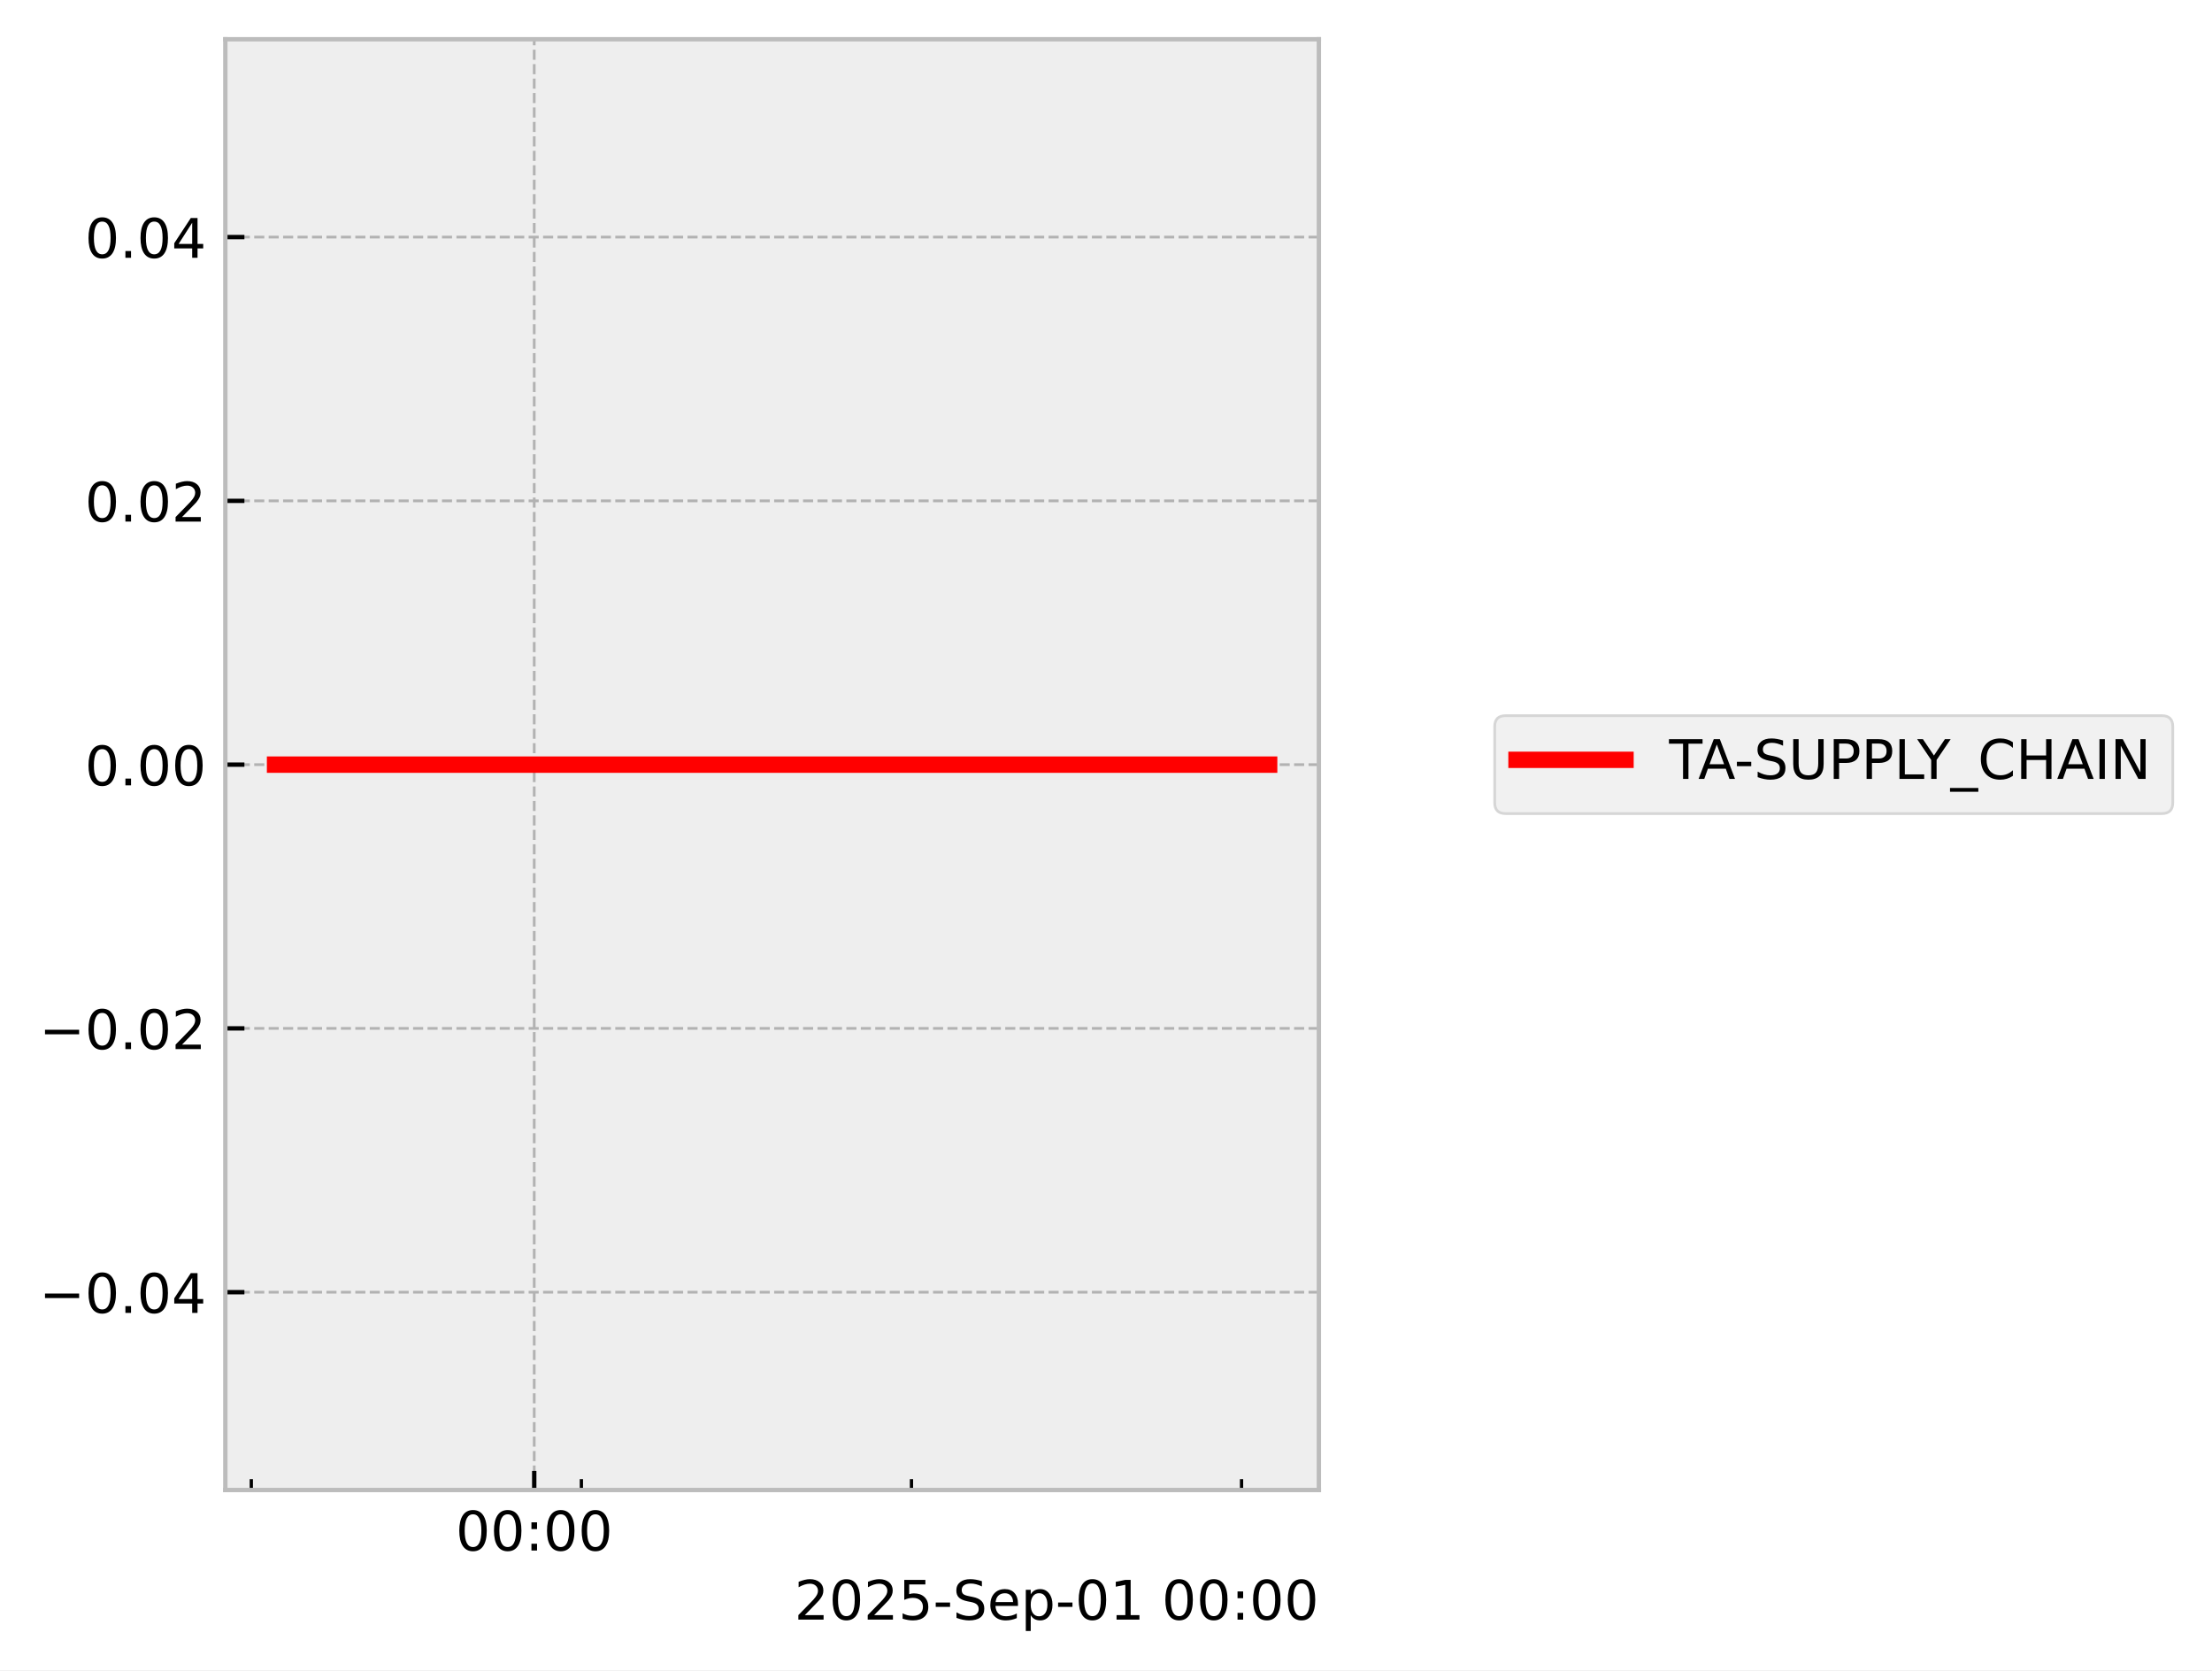
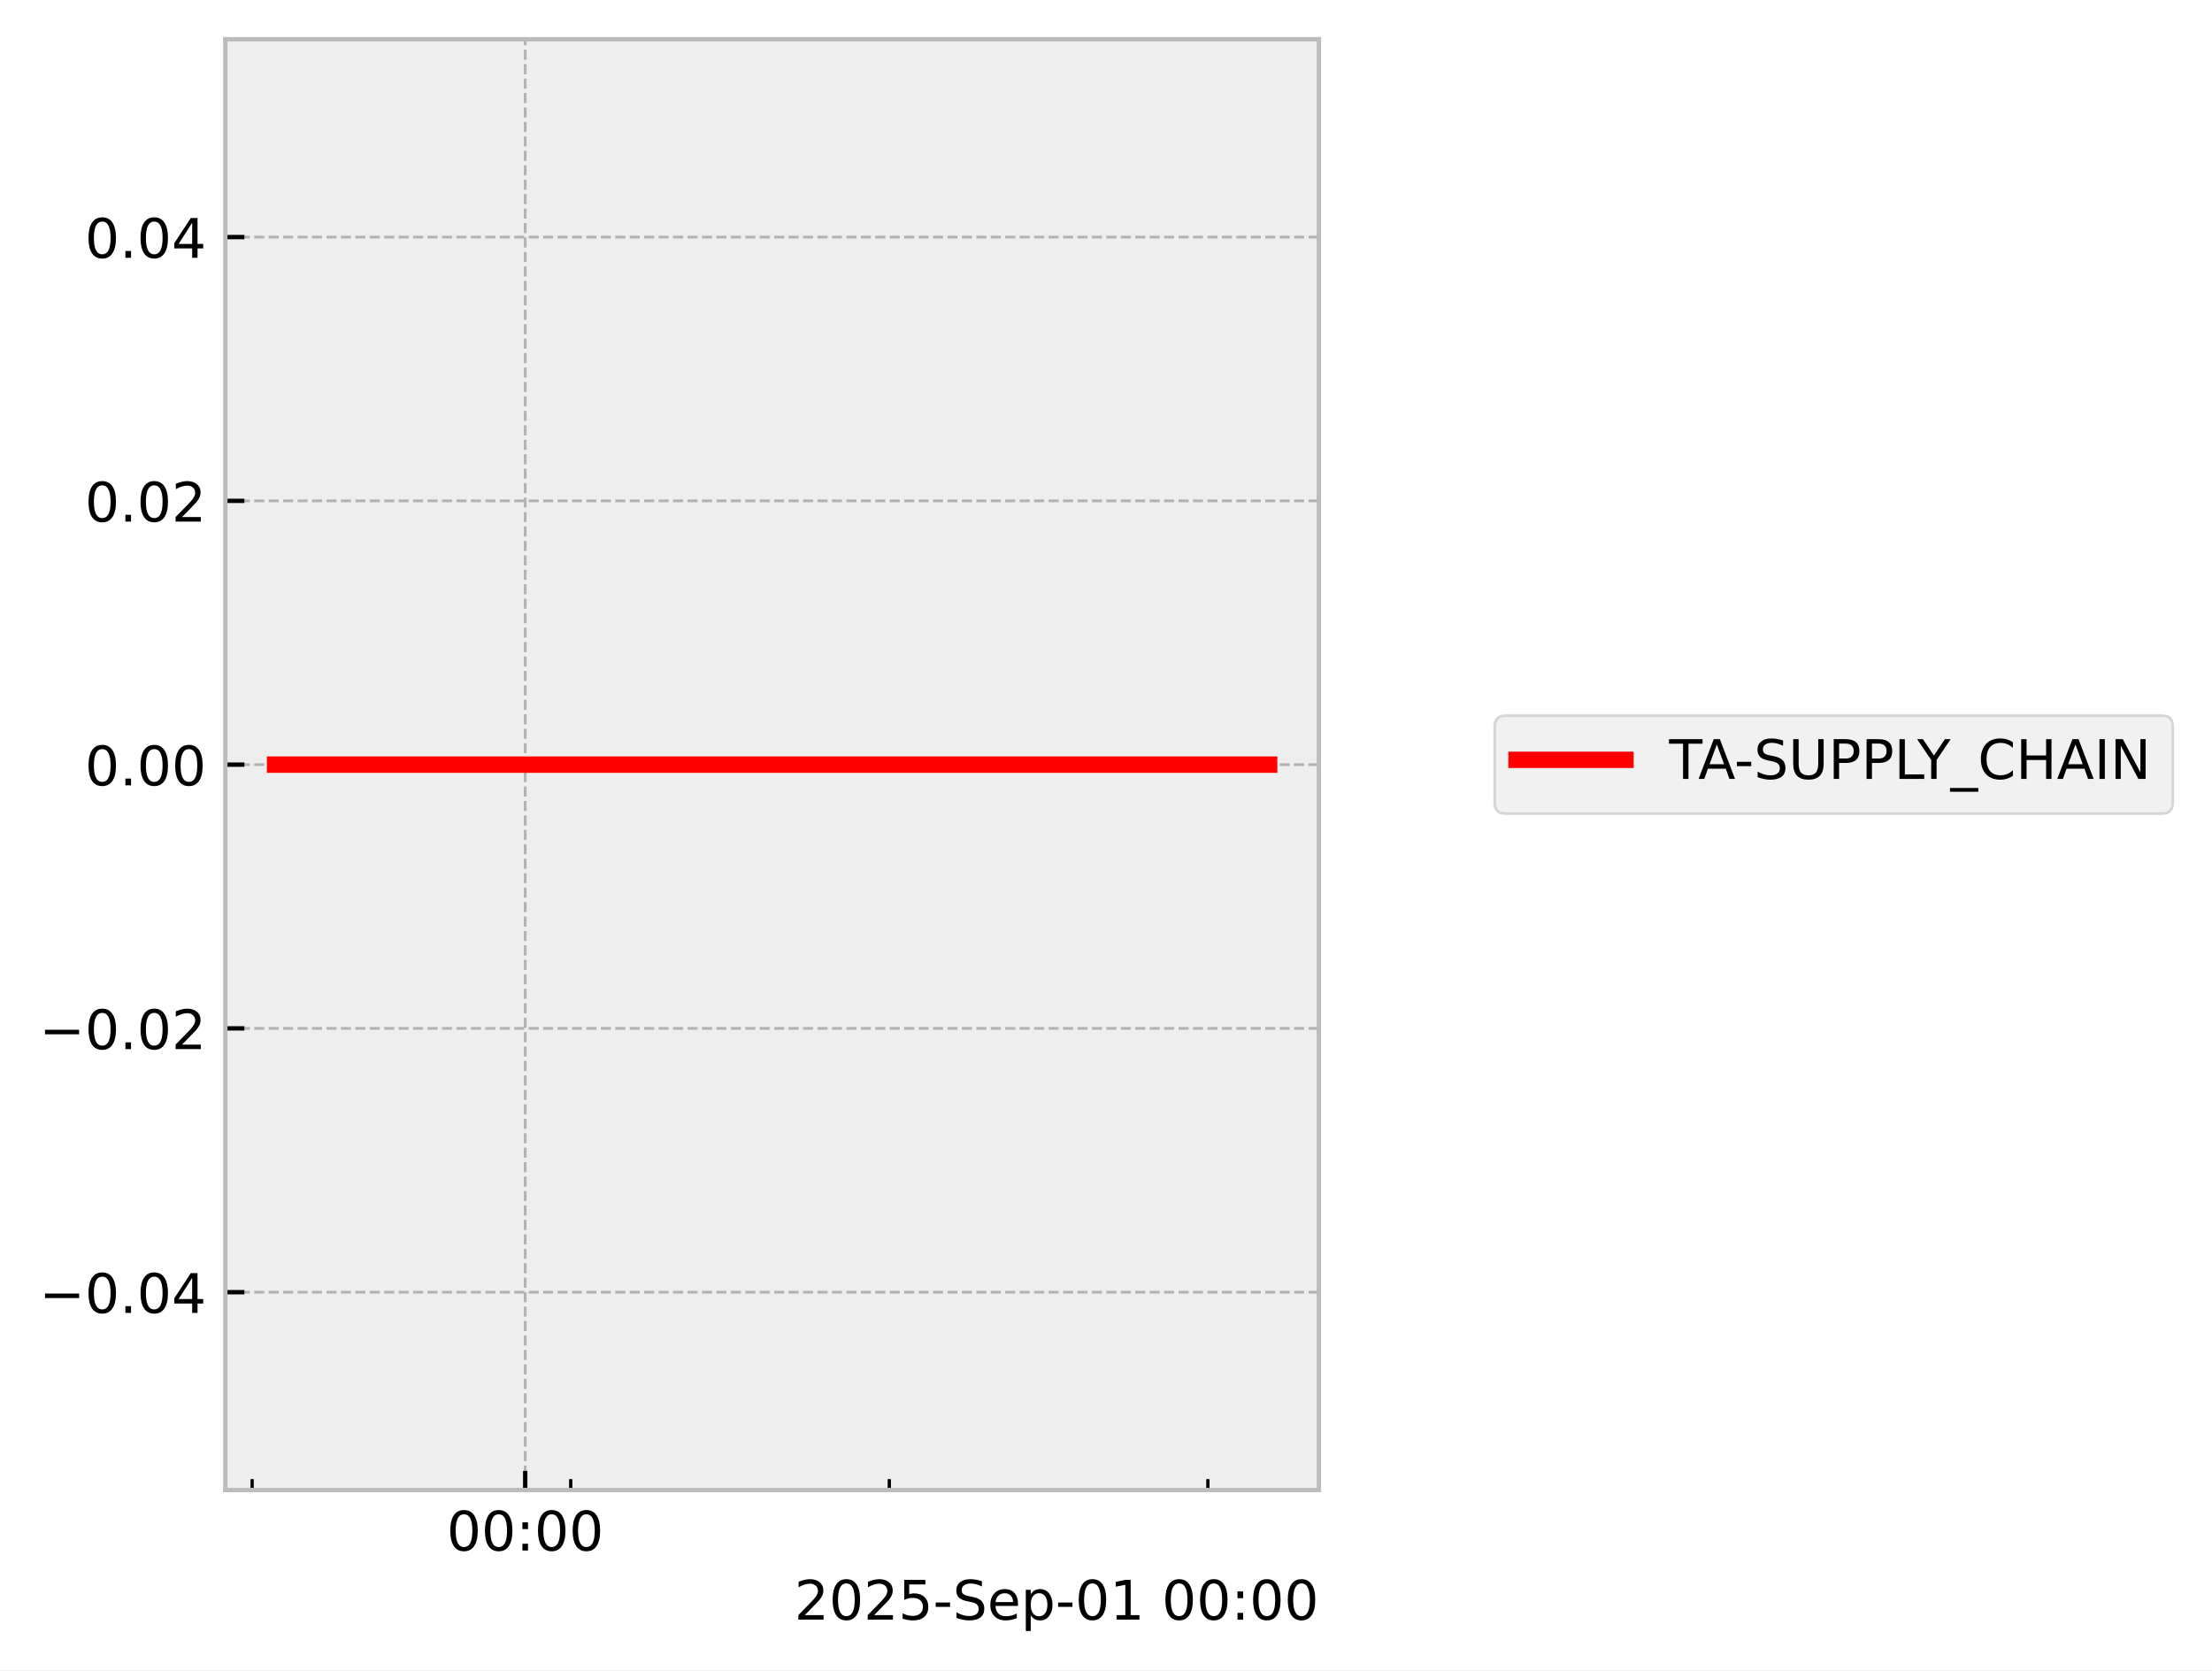
<svg xmlns="http://www.w3.org/2000/svg" xmlns:xlink="http://www.w3.org/1999/xlink" width="405.867pt" height="306.368pt" viewBox="0 0 405.867 306.368" version="1.1">
  <defs>
    <style type="text/css">*{stroke-linejoin: round; stroke-linecap: butt}</style>
  </defs>
  <g id="figure_1">
    <g id="patch_1">
      <path d="M 0 306.368  L 405.867 306.368  L 405.867 0  L 0 0  z " style="fill: #ffffff" />
    </g>
    <g id="axes_1">
      <g id="patch_2">
        <path d="M 41.345 273.312  L 241.991 273.312  L 241.991 7.2  L 41.345 7.2  z " style="fill: #eeeeee" />
      </g>
      <g id="matplotlib.axis_1">
        <g id="xtick_1">
          <g id="line2d_1">
-             <path d="M 98.023 273.312  L 98.023 7.2  " clip-path="url(#pe9dcb4e46c)" style="fill: none; stroke-dasharray: 1.85,0.8; stroke-dashoffset: 0; stroke: #b2b2b2; stroke-width: 0.5" />
+             <path d="M 96.367 273.312  L 96.367 7.2  " clip-path="url(#pab0ca093c2)" style="fill: none; stroke-dasharray: 1.85,0.8; stroke-dashoffset: 0; stroke: #b2b2b2; stroke-width: 0.5" />
          </g>
          <g id="line2d_2">
            <defs>
-               <path id="m7361f86da8" d="M 0 0  L 0 -3.5  " style="stroke: #000000; stroke-width: 0.8" />
-             </defs>
-             <g>
-               <use xlink:href="#m7361f86da8" x="98.023" y="273.312" style="stroke: #000000; stroke-width: 0.8" />
+               <path id="mffcf582907" d="M 0 0  L 0 -3.5  " style="stroke: #000000; stroke-width: 0.8" />
+             </defs>
+             <g>
+               <use xlink:href="#mffcf582907" x="96.367" y="273.312" style="stroke: #000000; stroke-width: 0.8" />
            </g>
          </g>
          <g id="text_1">
-             <g transform="translate(83.61391 284.4104) scale(0.1 -0.1)">
+             <g transform="translate(81.95746 284.4104) scale(0.1 -0.1)">
              <defs>
                <path id="DejaVuSans-30" d="M 2034 4250  Q 1547 4250 1301 3770  Q 1056 3291 1056 2328  Q 1056 1369 1301 889  Q 1547 409 2034 409  Q 2525 409 2770 889  Q 3016 1369 3016 2328  Q 3016 3291 2770 3770  Q 2525 4250 2034 4250  z M 2034 4750  Q 2819 4750 3233 4129  Q 3647 3509 3647 2328  Q 3647 1150 3233 529  Q 2819 -91 2034 -91  Q 1250 -91 836 529  Q 422 1150 422 2328  Q 422 3509 836 4129  Q 1250 4750 2034 4750  z " transform="scale(0.015625)" />
                <path id="DejaVuSans-3a" d="M 750 794  L 1409 794  L 1409 0  L 750 0  L 750 794  z M 750 3309  L 1409 3309  L 1409 2516  L 750 2516  L 750 3309  z " transform="scale(0.015625)" />
              </defs>
              <use xlink:href="#DejaVuSans-30" />
              <use xlink:href="#DejaVuSans-30" transform="translate(63.62305 0)" />
              <use xlink:href="#DejaVuSans-3a" transform="translate(127.2461 0)" />
              <use xlink:href="#DejaVuSans-30" transform="translate(160.9375 0)" />
              <use xlink:href="#DejaVuSans-30" transform="translate(224.5605 0)" />
            </g>
          </g>
        </g>
        <g id="xtick_2">
          <g id="line2d_3">
            <defs>
-               <path id="mfc2e9b45ba" d="M 0 0  L 0 -2  " style="stroke: #000000; stroke-width: 0.6" />
-             </defs>
-             <g>
-               <use xlink:href="#mfc2e9b45ba" x="46.111" y="273.312" style="stroke: #000000; stroke-width: 0.6" />
+               <path id="m2653d88b92" d="M 0 0  L 0 -2  " style="stroke: #000000; stroke-width: 0.6" />
+             </defs>
+             <g>
+               <use xlink:href="#m2653d88b92" x="46.262" y="273.312" style="stroke: #000000; stroke-width: 0.6" />
            </g>
          </g>
        </g>
        <g id="xtick_3">
          <g id="line2d_4">
            <g>
-               <use xlink:href="#mfc2e9b45ba" x="106.675" y="273.312" style="stroke: #000000; stroke-width: 0.6" />
+               <use xlink:href="#m2653d88b92" x="104.718" y="273.312" style="stroke: #000000; stroke-width: 0.6" />
            </g>
          </g>
        </g>
        <g id="xtick_4">
          <g id="line2d_5">
            <g>
-               <use xlink:href="#mfc2e9b45ba" x="167.24" y="273.312" style="stroke: #000000; stroke-width: 0.6" />
+               <use xlink:href="#m2653d88b92" x="163.173" y="273.312" style="stroke: #000000; stroke-width: 0.6" />
            </g>
          </g>
        </g>
        <g id="xtick_5">
          <g id="line2d_6">
            <g>
-               <use xlink:href="#mfc2e9b45ba" x="227.805" y="273.312" style="stroke: #000000; stroke-width: 0.6" />
+               <use xlink:href="#m2653d88b92" x="221.628" y="273.312" style="stroke: #000000; stroke-width: 0.6" />
            </g>
          </g>
        </g>
        <g id="text_2">
          <g transform="translate(145.7537 297.0886) scale(0.1 -0.1)">
            <defs>
              <path id="DejaVuSans-32" d="M 1228 531  L 3431 531  L 3431 0  L 469 0  L 469 531  Q 828 903 1448 1529  Q 2069 2156 2228 2338  Q 2531 2678 2651 2914  Q 2772 3150 2772 3378  Q 2772 3750 2511 3984  Q 2250 4219 1831 4219  Q 1534 4219 1204 4116  Q 875 4013 500 3803  L 500 4441  Q 881 4594 1212 4672  Q 1544 4750 1819 4750  Q 2544 4750 2975 4387  Q 3406 4025 3406 3419  Q 3406 3131 3298 2873  Q 3191 2616 2906 2266  Q 2828 2175 2409 1742  Q 1991 1309 1228 531  z " transform="scale(0.015625)" />
              <path id="DejaVuSans-35" d="M 691 4666  L 3169 4666  L 3169 4134  L 1269 4134  L 1269 2991  Q 1406 3038 1543 3061  Q 1681 3084 1819 3084  Q 2600 3084 3056 2656  Q 3513 2228 3513 1497  Q 3513 744 3044 326  Q 2575 -91 1722 -91  Q 1428 -91 1123 -41  Q 819 9 494 109  L 494 744  Q 775 591 1075 516  Q 1375 441 1709 441  Q 2250 441 2565 725  Q 2881 1009 2881 1497  Q 2881 1984 2565 2268  Q 2250 2553 1709 2553  Q 1456 2553 1204 2497  Q 953 2441 691 2322  L 691 4666  z " transform="scale(0.015625)" />
              <path id="DejaVuSans-2d" d="M 313 2009  L 1997 2009  L 1997 1497  L 313 1497  L 313 2009  z " transform="scale(0.015625)" />
              <path id="DejaVuSans-53" d="M 3425 4513  L 3425 3897  Q 3066 4069 2747 4153  Q 2428 4238 2131 4238  Q 1616 4238 1336 4038  Q 1056 3838 1056 3469  Q 1056 3159 1242 3001  Q 1428 2844 1947 2747  L 2328 2669  Q 3034 2534 3370 2195  Q 3706 1856 3706 1288  Q 3706 609 3251 259  Q 2797 -91 1919 -91  Q 1588 -91 1214 -16  Q 841 59 441 206  L 441 856  Q 825 641 1194 531  Q 1563 422 1919 422  Q 2459 422 2753 634  Q 3047 847 3047 1241  Q 3047 1584 2836 1778  Q 2625 1972 2144 2069  L 1759 2144  Q 1053 2284 737 2584  Q 422 2884 422 3419  Q 422 4038 858 4394  Q 1294 4750 2059 4750  Q 2388 4750 2728 4690  Q 3069 4631 3425 4513  z " transform="scale(0.015625)" />
              <path id="DejaVuSans-65" d="M 3597 1894  L 3597 1613  L 953 1613  Q 991 1019 1311 708  Q 1631 397 2203 397  Q 2534 397 2845 478  Q 3156 559 3463 722  L 3463 178  Q 3153 47 2828 -22  Q 2503 -91 2169 -91  Q 1331 -91 842 396  Q 353 884 353 1716  Q 353 2575 817 3079  Q 1281 3584 2069 3584  Q 2775 3584 3186 3129  Q 3597 2675 3597 1894  z M 3022 2063  Q 3016 2534 2758 2815  Q 2500 3097 2075 3097  Q 1594 3097 1305 2825  Q 1016 2553 972 2059  L 3022 2063  z " transform="scale(0.015625)" />
              <path id="DejaVuSans-70" d="M 1159 525  L 1159 -1331  L 581 -1331  L 581 3500  L 1159 3500  L 1159 2969  Q 1341 3281 1617 3432  Q 1894 3584 2278 3584  Q 2916 3584 3314 3078  Q 3713 2572 3713 1747  Q 3713 922 3314 415  Q 2916 -91 2278 -91  Q 1894 -91 1617 61  Q 1341 213 1159 525  z M 3116 1747  Q 3116 2381 2855 2742  Q 2594 3103 2138 3103  Q 1681 3103 1420 2742  Q 1159 2381 1159 1747  Q 1159 1113 1420 752  Q 1681 391 2138 391  Q 2594 391 2855 752  Q 3116 1113 3116 1747  z " transform="scale(0.015625)" />
              <path id="DejaVuSans-31" d="M 794 531  L 1825 531  L 1825 4091  L 703 3866  L 703 4441  L 1819 4666  L 2450 4666  L 2450 531  L 3481 531  L 3481 0  L 794 0  L 794 531  z " transform="scale(0.015625)" />
              <path id="DejaVuSans-20" transform="scale(0.015625)" />
            </defs>
            <use xlink:href="#DejaVuSans-32" />
            <use xlink:href="#DejaVuSans-30" transform="translate(63.62305 0)" />
            <use xlink:href="#DejaVuSans-32" transform="translate(127.2461 0)" />
            <use xlink:href="#DejaVuSans-35" transform="translate(190.8691 0)" />
            <use xlink:href="#DejaVuSans-2d" transform="translate(254.4922 0)" />
            <use xlink:href="#DejaVuSans-53" transform="translate(290.5762 0)" />
            <use xlink:href="#DejaVuSans-65" transform="translate(354.0527 0)" />
            <use xlink:href="#DejaVuSans-70" transform="translate(415.5762 0)" />
            <use xlink:href="#DejaVuSans-2d" transform="translate(479.0527 0)" />
            <use xlink:href="#DejaVuSans-30" transform="translate(515.1367 0)" />
            <use xlink:href="#DejaVuSans-31" transform="translate(578.7598 0)" />
            <use xlink:href="#DejaVuSans-20" transform="translate(642.3828 0)" />
            <use xlink:href="#DejaVuSans-30" transform="translate(674.1699 0)" />
            <use xlink:href="#DejaVuSans-30" transform="translate(737.793 0)" />
            <use xlink:href="#DejaVuSans-3a" transform="translate(801.416 0)" />
            <use xlink:href="#DejaVuSans-30" transform="translate(835.1074 0)" />
            <use xlink:href="#DejaVuSans-30" transform="translate(898.7305 0)" />
          </g>
        </g>
      </g>
      <g id="matplotlib.axis_2">
        <g id="ytick_1">
          <g id="line2d_7">
-             <path d="M 41.345 237.024  L 241.991 237.024  " clip-path="url(#pe9dcb4e46c)" style="fill: none; stroke-dasharray: 1.85,0.8; stroke-dashoffset: 0; stroke: #b2b2b2; stroke-width: 0.5" />
+             <path d="M 41.345 237.024  L 241.991 237.024  " clip-path="url(#pab0ca093c2)" style="fill: none; stroke-dasharray: 1.85,0.8; stroke-dashoffset: 0; stroke: #b2b2b2; stroke-width: 0.5" />
          </g>
          <g id="line2d_8">
            <defs>
-               <path id="m9f1a0739fa" d="M 0 0  L 3.5 0  " style="stroke: #000000; stroke-width: 0.8" />
-             </defs>
-             <g>
-               <use xlink:href="#m9f1a0739fa" x="41.345" y="237.024" style="stroke: #000000; stroke-width: 0.8" />
+               <path id="m41953d7855" d="M 0 0  L 3.5 0  " style="stroke: #000000; stroke-width: 0.8" />
+             </defs>
+             <g>
+               <use xlink:href="#m41953d7855" x="41.345" y="237.024" style="stroke: #000000; stroke-width: 0.8" />
            </g>
          </g>
          <g id="text_3">
            <g transform="translate(7.2 240.8232) scale(0.1 -0.1)">
              <defs>
                <path id="DejaVuSans-2212" d="M 678 2272  L 4684 2272  L 4684 1741  L 678 1741  L 678 2272  z " transform="scale(0.015625)" />
                <path id="DejaVuSans-2e" d="M 684 794  L 1344 794  L 1344 0  L 684 0  L 684 794  z " transform="scale(0.015625)" />
                <path id="DejaVuSans-34" d="M 2419 4116  L 825 1625  L 2419 1625  L 2419 4116  z M 2253 4666  L 3047 4666  L 3047 1625  L 3713 1625  L 3713 1100  L 3047 1100  L 3047 0  L 2419 0  L 2419 1100  L 313 1100  L 313 1709  L 2253 4666  z " transform="scale(0.015625)" />
              </defs>
              <use xlink:href="#DejaVuSans-2212" />
              <use xlink:href="#DejaVuSans-30" transform="translate(83.78906 0)" />
              <use xlink:href="#DejaVuSans-2e" transform="translate(147.4121 0)" />
              <use xlink:href="#DejaVuSans-30" transform="translate(179.1992 0)" />
              <use xlink:href="#DejaVuSans-34" transform="translate(242.8223 0)" />
            </g>
          </g>
        </g>
        <g id="ytick_2">
          <g id="line2d_9">
-             <path d="M 41.345 188.64  L 241.991 188.64  " clip-path="url(#pe9dcb4e46c)" style="fill: none; stroke-dasharray: 1.85,0.8; stroke-dashoffset: 0; stroke: #b2b2b2; stroke-width: 0.5" />
+             <path d="M 41.345 188.64  L 241.991 188.64  " clip-path="url(#pab0ca093c2)" style="fill: none; stroke-dasharray: 1.85,0.8; stroke-dashoffset: 0; stroke: #b2b2b2; stroke-width: 0.5" />
          </g>
          <g id="line2d_10">
            <g>
-               <use xlink:href="#m9f1a0739fa" x="41.345" y="188.64" style="stroke: #000000; stroke-width: 0.8" />
+               <use xlink:href="#m41953d7855" x="41.345" y="188.64" style="stroke: #000000; stroke-width: 0.8" />
            </g>
          </g>
          <g id="text_4">
            <g transform="translate(7.2 192.4392) scale(0.1 -0.1)">
              <use xlink:href="#DejaVuSans-2212" />
              <use xlink:href="#DejaVuSans-30" transform="translate(83.78906 0)" />
              <use xlink:href="#DejaVuSans-2e" transform="translate(147.4121 0)" />
              <use xlink:href="#DejaVuSans-30" transform="translate(179.1992 0)" />
              <use xlink:href="#DejaVuSans-32" transform="translate(242.8223 0)" />
            </g>
          </g>
        </g>
        <g id="ytick_3">
          <g id="line2d_11">
-             <path d="M 41.345 140.256  L 241.991 140.256  " clip-path="url(#pe9dcb4e46c)" style="fill: none; stroke-dasharray: 1.85,0.8; stroke-dashoffset: 0; stroke: #b2b2b2; stroke-width: 0.5" />
+             <path d="M 41.345 140.256  L 241.991 140.256  " clip-path="url(#pab0ca093c2)" style="fill: none; stroke-dasharray: 1.85,0.8; stroke-dashoffset: 0; stroke: #b2b2b2; stroke-width: 0.5" />
          </g>
          <g id="line2d_12">
            <g>
-               <use xlink:href="#m9f1a0739fa" x="41.345" y="140.256" style="stroke: #000000; stroke-width: 0.8" />
+               <use xlink:href="#m41953d7855" x="41.345" y="140.256" style="stroke: #000000; stroke-width: 0.8" />
            </g>
          </g>
          <g id="text_5">
            <g transform="translate(15.57969 144.0552) scale(0.1 -0.1)">
              <use xlink:href="#DejaVuSans-30" />
              <use xlink:href="#DejaVuSans-2e" transform="translate(63.62305 0)" />
              <use xlink:href="#DejaVuSans-30" transform="translate(95.41016 0)" />
              <use xlink:href="#DejaVuSans-30" transform="translate(159.0332 0)" />
            </g>
          </g>
        </g>
        <g id="ytick_4">
          <g id="line2d_13">
-             <path d="M 41.345 91.872  L 241.991 91.872  " clip-path="url(#pe9dcb4e46c)" style="fill: none; stroke-dasharray: 1.85,0.8; stroke-dashoffset: 0; stroke: #b2b2b2; stroke-width: 0.5" />
+             <path d="M 41.345 91.872  L 241.991 91.872  " clip-path="url(#pab0ca093c2)" style="fill: none; stroke-dasharray: 1.85,0.8; stroke-dashoffset: 0; stroke: #b2b2b2; stroke-width: 0.5" />
          </g>
          <g id="line2d_14">
            <g>
-               <use xlink:href="#m9f1a0739fa" x="41.345" y="91.872" style="stroke: #000000; stroke-width: 0.8" />
+               <use xlink:href="#m41953d7855" x="41.345" y="91.872" style="stroke: #000000; stroke-width: 0.8" />
            </g>
          </g>
          <g id="text_6">
            <g transform="translate(15.57969 95.67122) scale(0.1 -0.1)">
              <use xlink:href="#DejaVuSans-30" />
              <use xlink:href="#DejaVuSans-2e" transform="translate(63.62305 0)" />
              <use xlink:href="#DejaVuSans-30" transform="translate(95.41016 0)" />
              <use xlink:href="#DejaVuSans-32" transform="translate(159.0332 0)" />
            </g>
          </g>
        </g>
        <g id="ytick_5">
          <g id="line2d_15">
-             <path d="M 41.345 43.488  L 241.991 43.488  " clip-path="url(#pe9dcb4e46c)" style="fill: none; stroke-dasharray: 1.85,0.8; stroke-dashoffset: 0; stroke: #b2b2b2; stroke-width: 0.5" />
+             <path d="M 41.345 43.488  L 241.991 43.488  " clip-path="url(#pab0ca093c2)" style="fill: none; stroke-dasharray: 1.85,0.8; stroke-dashoffset: 0; stroke: #b2b2b2; stroke-width: 0.5" />
          </g>
          <g id="line2d_16">
            <g>
-               <use xlink:href="#m9f1a0739fa" x="41.345" y="43.488" style="stroke: #000000; stroke-width: 0.8" />
+               <use xlink:href="#m41953d7855" x="41.345" y="43.488" style="stroke: #000000; stroke-width: 0.8" />
            </g>
          </g>
          <g id="text_7">
            <g transform="translate(15.57969 47.28722) scale(0.1 -0.1)">
              <use xlink:href="#DejaVuSans-30" />
              <use xlink:href="#DejaVuSans-2e" transform="translate(63.62305 0)" />
              <use xlink:href="#DejaVuSans-30" transform="translate(95.41016 0)" />
              <use xlink:href="#DejaVuSans-34" transform="translate(159.0332 0)" />
            </g>
          </g>
        </g>
      </g>
      <g id="line2d_17">
-         <path d="M 50.466 140.256  L 51.751 140.256  L 58.543 140.256  L 59.589 140.256  L 59.935 140.256  L 60.68 140.256  L 69.724 140.256  L 77.757 140.256  L 232.871 140.256  " clip-path="url(#pe9dcb4e46c)" style="fill: none; stroke: #ff0000; stroke-width: 3; stroke-linecap: square" />
+         <path d="M 50.466 140.256  L 51.706 140.256  L 58.261 140.256  L 59.271 140.256  L 59.605 140.256  L 60.325 140.256  L 69.053 140.256  L 76.807 140.256  L 232.871 140.256  " clip-path="url(#pab0ca093c2)" style="fill: none; stroke: #ff0000; stroke-width: 3; stroke-linecap: square" />
      </g>
      <g id="patch_3">
        <path d="M 41.345 273.312  L 41.345 7.2  " style="fill: none; stroke: #bcbcbc; stroke-width: 0.8; stroke-linejoin: miter; stroke-linecap: square" />
      </g>
      <g id="patch_4">
        <path d="M 241.991 273.312  L 241.991 7.2  " style="fill: none; stroke: #bcbcbc; stroke-width: 0.8; stroke-linejoin: miter; stroke-linecap: square" />
      </g>
      <g id="patch_5">
        <path d="M 41.345 273.312  L 241.991 273.312  " style="fill: none; stroke: #bcbcbc; stroke-width: 0.8; stroke-linejoin: miter; stroke-linecap: square" />
      </g>
      <g id="patch_6">
        <path d="M 41.345 7.2  L 241.991 7.2  " style="fill: none; stroke: #bcbcbc; stroke-width: 0.8; stroke-linejoin: miter; stroke-linecap: square" />
      </g>
    </g>
    <g id="axes_2">
      <g id="legend_1">
        <g id="patch_7">
          <path d="M 276.255 149.234  L 396.667 149.234  Q 398.667 149.234 398.667 147.234  L 398.667 133.278  Q 398.667 131.278 396.667 131.278  L 276.255 131.278  Q 274.255 131.278 274.255 133.278  L 274.255 147.234  Q 274.255 149.234 276.255 149.234  z " style="fill: #eeeeee; opacity: 0.8; stroke: #cccccc; stroke-width: 0.5; stroke-linejoin: miter" />
        </g>
        <g id="line2d_18">
          <path d="M 278.255 139.376  L 288.255 139.376  L 298.255 139.376  " style="fill: none; stroke: #ff0000; stroke-width: 3; stroke-linecap: square" />
        </g>
        <g id="text_8">
          <g transform="translate(306.2548 142.8763) scale(0.1 -0.1)">
            <defs>
              <path id="DejaVuSans-54" d="M -19 4666  L 3928 4666  L 3928 4134  L 2272 4134  L 2272 0  L 1638 0  L 1638 4134  L -19 4134  L -19 4666  z " transform="scale(0.015625)" />
              <path id="DejaVuSans-41" d="M 2188 4044  L 1331 1722  L 3047 1722  L 2188 4044  z M 1831 4666  L 2547 4666  L 4325 0  L 3669 0  L 3244 1197  L 1141 1197  L 716 0  L 50 0  L 1831 4666  z " transform="scale(0.015625)" />
              <path id="DejaVuSans-55" d="M 556 4666  L 1191 4666  L 1191 1831  Q 1191 1081 1462 751  Q 1734 422 2344 422  Q 2950 422 3222 751  Q 3494 1081 3494 1831  L 3494 4666  L 4128 4666  L 4128 1753  Q 4128 841 3676 375  Q 3225 -91 2344 -91  Q 1459 -91 1007 375  Q 556 841 556 1753  L 556 4666  z " transform="scale(0.015625)" />
              <path id="DejaVuSans-50" d="M 1259 4147  L 1259 2394  L 2053 2394  Q 2494 2394 2734 2622  Q 2975 2850 2975 3272  Q 2975 3691 2734 3919  Q 2494 4147 2053 4147  L 1259 4147  z M 628 4666  L 2053 4666  Q 2838 4666 3239 4311  Q 3641 3956 3641 3272  Q 3641 2581 3239 2228  Q 2838 1875 2053 1875  L 1259 1875  L 1259 0  L 628 0  L 628 4666  z " transform="scale(0.015625)" />
              <path id="DejaVuSans-4c" d="M 628 4666  L 1259 4666  L 1259 531  L 3531 531  L 3531 0  L 628 0  L 628 4666  z " transform="scale(0.015625)" />
              <path id="DejaVuSans-59" d="M -13 4666  L 666 4666  L 1959 2747  L 3244 4666  L 3922 4666  L 2272 2222  L 2272 0  L 1638 0  L 1638 2222  L -13 4666  z " transform="scale(0.015625)" />
              <path id="DejaVuSans-5f" d="M 3263 -1063  L 3263 -1509  L -63 -1509  L -63 -1063  L 3263 -1063  z " transform="scale(0.015625)" />
              <path id="DejaVuSans-43" d="M 4122 4306  L 4122 3641  Q 3803 3938 3442 4084  Q 3081 4231 2675 4231  Q 1875 4231 1450 3742  Q 1025 3253 1025 2328  Q 1025 1406 1450 917  Q 1875 428 2675 428  Q 3081 428 3442 575  Q 3803 722 4122 1019  L 4122 359  Q 3791 134 3420 21  Q 3050 -91 2638 -91  Q 1578 -91 968 557  Q 359 1206 359 2328  Q 359 3453 968 4101  Q 1578 4750 2638 4750  Q 3056 4750 3426 4639  Q 3797 4528 4122 4306  z " transform="scale(0.015625)" />
              <path id="DejaVuSans-48" d="M 628 4666  L 1259 4666  L 1259 2753  L 3553 2753  L 3553 4666  L 4184 4666  L 4184 0  L 3553 0  L 3553 2222  L 1259 2222  L 1259 0  L 628 0  L 628 4666  z " transform="scale(0.015625)" />
              <path id="DejaVuSans-49" d="M 628 4666  L 1259 4666  L 1259 0  L 628 0  L 628 4666  z " transform="scale(0.015625)" />
              <path id="DejaVuSans-4e" d="M 628 4666  L 1478 4666  L 3547 763  L 3547 4666  L 4159 4666  L 4159 0  L 3309 0  L 1241 3903  L 1241 0  L 628 0  L 628 4666  z " transform="scale(0.015625)" />
            </defs>
            <use xlink:href="#DejaVuSans-54" />
            <use xlink:href="#DejaVuSans-41" transform="translate(53.33398 0)" />
            <use xlink:href="#DejaVuSans-2d" transform="translate(119.4922 0)" />
            <use xlink:href="#DejaVuSans-53" transform="translate(155.5762 0)" />
            <use xlink:href="#DejaVuSans-55" transform="translate(219.0527 0)" />
            <use xlink:href="#DejaVuSans-50" transform="translate(292.2461 0)" />
            <use xlink:href="#DejaVuSans-50" transform="translate(352.5488 0)" />
            <use xlink:href="#DejaVuSans-4c" transform="translate(412.8516 0)" />
            <use xlink:href="#DejaVuSans-59" transform="translate(455.3145 0)" />
            <use xlink:href="#DejaVuSans-5f" transform="translate(516.3984 0)" />
            <use xlink:href="#DejaVuSans-43" transform="translate(566.3984 0)" />
            <use xlink:href="#DejaVuSans-48" transform="translate(636.2227 0)" />
            <use xlink:href="#DejaVuSans-41" transform="translate(711.418 0)" />
            <use xlink:href="#DejaVuSans-49" transform="translate(779.8262 0)" />
            <use xlink:href="#DejaVuSans-4e" transform="translate(809.3184 0)" />
          </g>
        </g>
      </g>
    </g>
  </g>
  <defs>
-     <clipPath id="pe9dcb4e46c">
+     <clipPath id="pab0ca093c2">
      <rect x="41.345" y="7.2" width="200.646" height="266.112" />
    </clipPath>
  </defs>
</svg>
